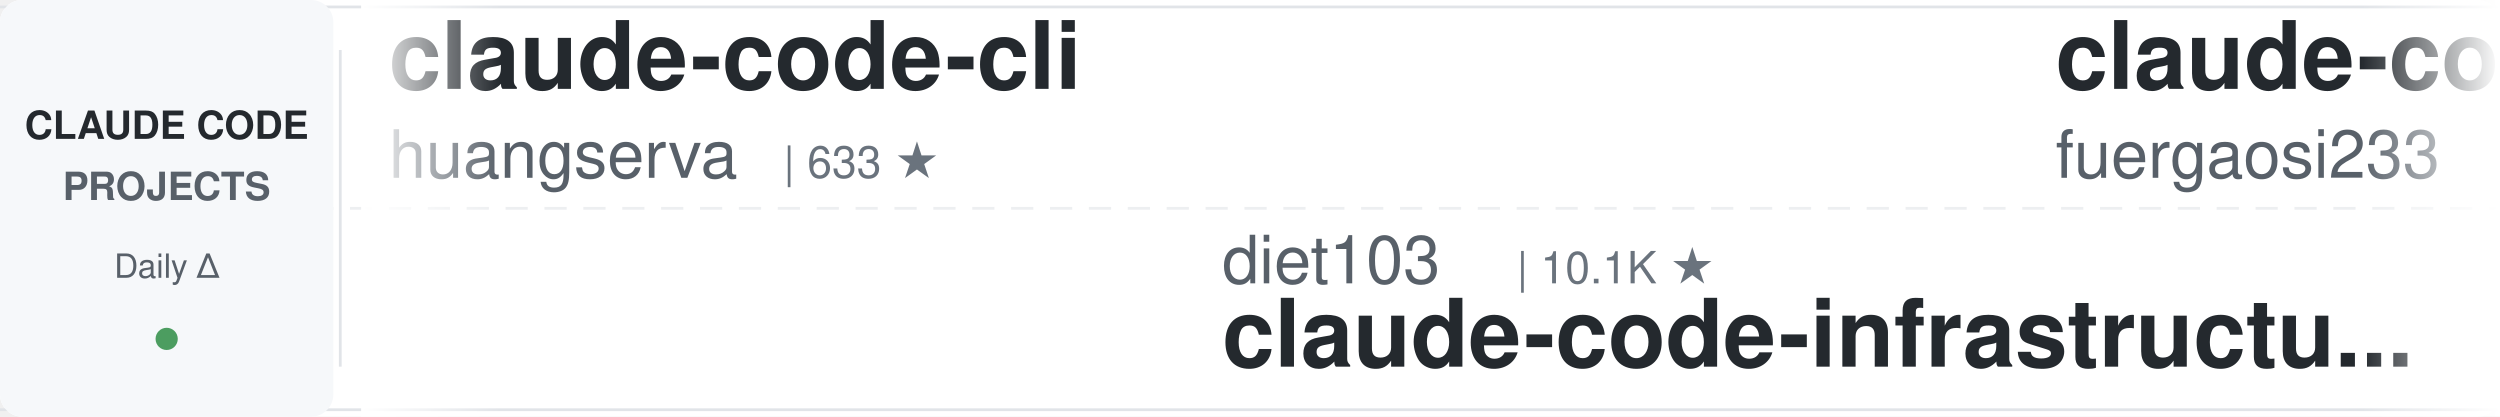
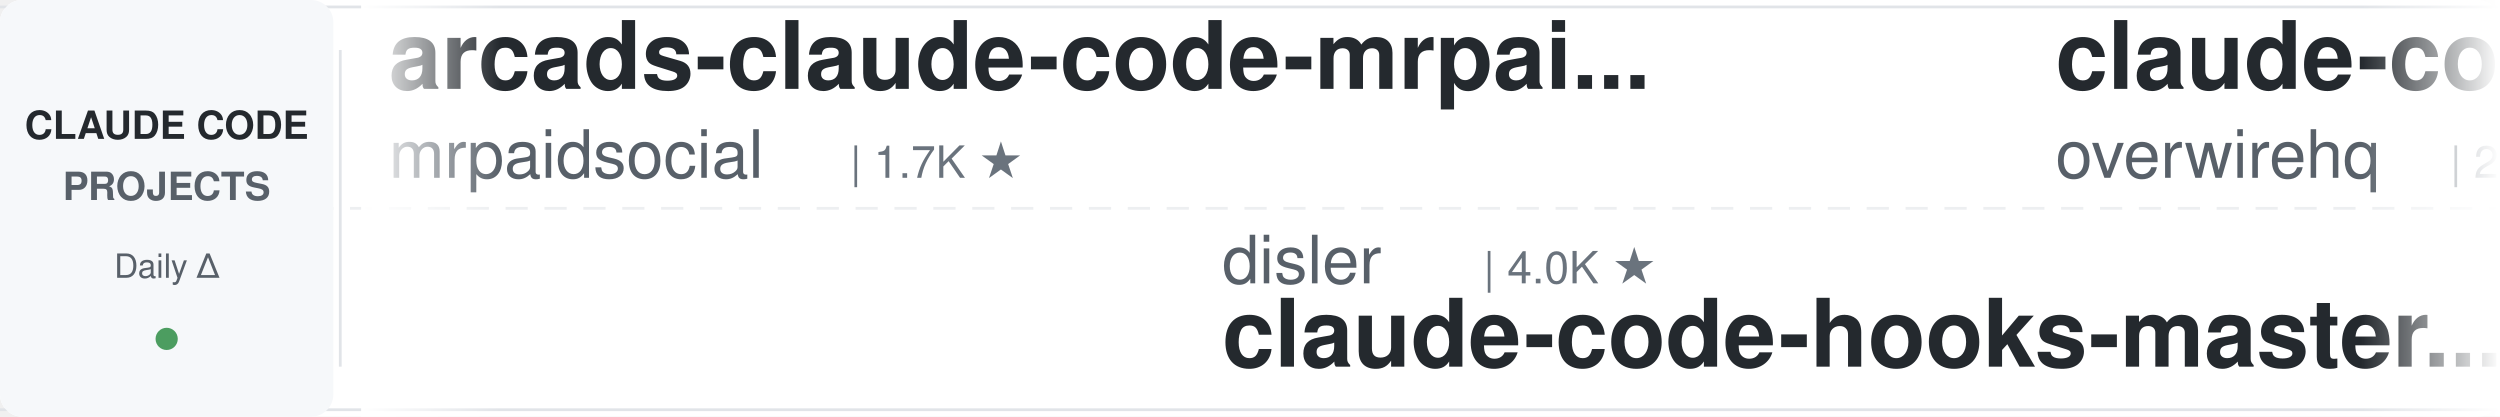
<svg xmlns="http://www.w3.org/2000/svg" width="900" height="150">
  <defs>
    <linearGradient id="leftFade" x1="0%" y1="0%" x2="100%" y2="0%">
      <stop offset="0%" style="stop-color:#ffffff;stop-opacity:1" />
      <stop offset="100%" style="stop-color:#ffffff;stop-opacity:0" />
    </linearGradient>
    <linearGradient id="rightFade" x1="0%" y1="0%" x2="100%" y2="0%">
      <stop offset="0%" style="stop-color:#ffffff;stop-opacity:0" />
      <stop offset="100%" style="stop-color:#ffffff;stop-opacity:1" />
    </linearGradient>
  </defs>
  <rect width="900" height="150" fill="#ffffff" rx="8" />
  <rect x="0" y="2" width="900" height="1" fill="#e1e4e8" />
  <rect x="0" y="147" width="900" height="1" fill="#e1e4e8" />
  <line x1="0" y1="75" x2="900" y2="75" stroke="#e1e4e8" stroke-width="1" stroke-dasharray="8 6" opacity="0.6" />
  <rect x="0" y="0" width="120" height="150" fill="#f6f8fa" rx="8" />
  <text x="60" y="50" font-family="-apple-system, BlinkMacSystemFont, 'Segoe UI', Helvetica, Arial, sans-serif" font-size="14" font-weight="600" fill="#24292e" text-anchor="middle">CLAUDE CODE</text>
  <text x="60" y="72" font-family="-apple-system, BlinkMacSystemFont, 'Segoe UI', Helvetica, Arial, sans-serif" font-size="14" font-weight="600" fill="#586069" text-anchor="middle">PROJECTS</text>
  <text x="60" y="100" font-family="-apple-system, BlinkMacSystemFont, 'Segoe UI', Helvetica, Arial, sans-serif" font-size="12" font-weight="500" fill="#586069" text-anchor="middle">Daily Δ</text>
  <circle cx="60" cy="122" r="4" fill="#22863a" opacity="0.8" />
  <rect x="122" y="18" width="1" height="114" fill="#e1e4e8" />
  <clipPath id="tickerClip">
    <rect x="130" y="0" width="770" height="150" />
  </clipPath>
  <g clip-path="url(#tickerClip)">
    <g id="tickerItems">
      <animateTransform attributeName="transform" attributeType="XML" type="translate" from="0 0" to="-3000 0" dur="54s" repeatCount="indefinite" />
      <g transform="translate(0, 0)">
-         <text x="140" y="32" font-family="-apple-system, BlinkMacSystemFont, 'Segoe UI', Helvetica, Arial, sans-serif" font-size="34" font-weight="600" fill="#24292e">claude-code-cli</text>
-         <text x="140" y="64" font-family="-apple-system, BlinkMacSystemFont, 'Segoe UI', Helvetica, Arial, sans-serif" font-size="24" font-weight="400" fill="#586069">huangserva</text>
-         <text x="282" y="64" font-family="-apple-system, BlinkMacSystemFont, 'Segoe UI', Helvetica, Arial, sans-serif" font-size="16" font-weight="500" fill="#6a737d">| 633 ★</text>
+         <text x="140" y="32" font-family="-apple-system, BlinkMacSystemFont, 'Segoe UI', Helvetica, Arial, sans-serif" font-size="34" font-weight="600" fill="#24292e">arcads-claude-code-mrpai...</text>
+         <text x="140" y="64" font-family="-apple-system, BlinkMacSystemFont, 'Segoe UI', Helvetica, Arial, sans-serif" font-size="24" font-weight="400" fill="#586069">mrpaidsocial</text>
+         <text x="306" y="64" font-family="-apple-system, BlinkMacSystemFont, 'Segoe UI', Helvetica, Arial, sans-serif" font-size="16" font-weight="500" fill="#6a737d">| 1.7K ★</text>
      </g>
      <g transform="translate(300, 0)">
-         <text x="140" y="102" font-family="-apple-system, BlinkMacSystemFont, 'Segoe UI', Helvetica, Arial, sans-serif" font-size="24" font-weight="400" fill="#586069">diet103</text>
-         <text x="246" y="102" font-family="-apple-system, BlinkMacSystemFont, 'Segoe UI', Helvetica, Arial, sans-serif" font-size="16" font-weight="500" fill="#6a737d">| 10.1K ★</text>
-         <text x="140" y="132" font-family="-apple-system, BlinkMacSystemFont, 'Segoe UI', Helvetica, Arial, sans-serif" font-size="34" font-weight="600" fill="#24292e">claude-code-infrastructu...</text>
+         <text x="140" y="102" font-family="-apple-system, BlinkMacSystemFont, 'Segoe UI', Helvetica, Arial, sans-serif" font-size="24" font-weight="400" fill="#586069">disler</text>
+         <text x="234" y="102" font-family="-apple-system, BlinkMacSystemFont, 'Segoe UI', Helvetica, Arial, sans-serif" font-size="16" font-weight="500" fill="#6a737d">| 4.0K ★</text>
+         <text x="140" y="132" font-family="-apple-system, BlinkMacSystemFont, 'Segoe UI', Helvetica, Arial, sans-serif" font-size="34" font-weight="600" fill="#24292e">claude-code-hooks-master...</text>
      </g>
      <g transform="translate(600, 0)">
-         <text x="140" y="32" font-family="-apple-system, BlinkMacSystemFont, 'Segoe UI', Helvetica, Arial, sans-serif" font-size="34" font-weight="600" fill="#24292e">claude-code-proxy</text>
-         <text x="140" y="64" font-family="-apple-system, BlinkMacSystemFont, 'Segoe UI', Helvetica, Arial, sans-serif" font-size="24" font-weight="400" fill="#586069">fuergaosi233</text>
-         <text x="306" y="64" font-family="-apple-system, BlinkMacSystemFont, 'Segoe UI', Helvetica, Arial, sans-serif" font-size="16" font-weight="500" fill="#6a737d">| 2.8K ★</text>
+         <text x="140" y="32" font-family="-apple-system, BlinkMacSystemFont, 'Segoe UI', Helvetica, Arial, sans-serif" font-size="34" font-weight="600" fill="#24292e">claude-code-telegram</text>
+         <text x="140" y="64" font-family="-apple-system, BlinkMacSystemFont, 'Segoe UI', Helvetica, Arial, sans-serif" font-size="24" font-weight="400" fill="#586069">overwirehq</text>
+         <text x="282" y="64" font-family="-apple-system, BlinkMacSystemFont, 'Segoe UI', Helvetica, Arial, sans-serif" font-size="16" font-weight="500" fill="#6a737d">| 2.8K ★</text>
      </g>
      <g transform="translate(900, 0)">
-         <text x="140" y="102" font-family="-apple-system, BlinkMacSystemFont, 'Segoe UI', Helvetica, Arial, sans-serif" font-size="24" font-weight="400" fill="#586069">darcyegb</text>
-         <text x="258" y="102" font-family="-apple-system, BlinkMacSystemFont, 'Segoe UI', Helvetica, Arial, sans-serif" font-size="16" font-weight="500" fill="#6a737d">| 782 ★</text>
-         <text x="140" y="132" font-family="-apple-system, BlinkMacSystemFont, 'Segoe UI', Helvetica, Arial, sans-serif" font-size="34" font-weight="600" fill="#24292e">ClaudeCodeAgents</text>
+         <text x="140" y="102" font-family="-apple-system, BlinkMacSystemFont, 'Segoe UI', Helvetica, Arial, sans-serif" font-size="24" font-weight="400" fill="#586069">repowise-dev</text>
+         <text x="306" y="102" font-family="-apple-system, BlinkMacSystemFont, 'Segoe UI', Helvetica, Arial, sans-serif" font-size="16" font-weight="500" fill="#6a737d">| 1.2K ★</text>
+         <text x="140" y="132" font-family="-apple-system, BlinkMacSystemFont, 'Segoe UI', Helvetica, Arial, sans-serif" font-size="34" font-weight="600" fill="#24292e">claude-code-prompts</text>
      </g>
      <g transform="translate(1200, 0)">
-         <text x="140" y="32" font-family="-apple-system, BlinkMacSystemFont, 'Segoe UI', Helvetica, Arial, sans-serif" font-size="34" font-weight="600" fill="#24292e">Claude-Code-Game-Studios</text>
-         <text x="140" y="64" font-family="-apple-system, BlinkMacSystemFont, 'Segoe UI', Helvetica, Arial, sans-serif" font-size="24" font-weight="400" fill="#586069">Donchitos</text>
-         <text x="270" y="64" font-family="-apple-system, BlinkMacSystemFont, 'Segoe UI', Helvetica, Arial, sans-serif" font-size="16" font-weight="500" fill="#6a737d">| 40.4K ★</text>
+         <text x="140" y="32" font-family="-apple-system, BlinkMacSystemFont, 'Segoe UI', Helvetica, Arial, sans-serif" font-size="34" font-weight="600" fill="#24292e">claude-code-from-source</text>
+         <text x="140" y="64" font-family="-apple-system, BlinkMacSystemFont, 'Segoe UI', Helvetica, Arial, sans-serif" font-size="24" font-weight="400" fill="#586069">alejandrobalderas</text>
+         <text x="366" y="64" font-family="-apple-system, BlinkMacSystemFont, 'Segoe UI', Helvetica, Arial, sans-serif" font-size="16" font-weight="500" fill="#6a737d">| 3.0K ★</text>
      </g>
      <g transform="translate(1500, 0)">
-         <text x="140" y="102" font-family="-apple-system, BlinkMacSystemFont, 'Segoe UI', Helvetica, Arial, sans-serif" font-size="24" font-weight="400" fill="#586069">ponponon</text>
-         <text x="258" y="102" font-family="-apple-system, BlinkMacSystemFont, 'Segoe UI', Helvetica, Arial, sans-serif" font-size="16" font-weight="500" fill="#6a737d">| 2.3K ★</text>
-         <text x="140" y="132" font-family="-apple-system, BlinkMacSystemFont, 'Segoe UI', Helvetica, Arial, sans-serif" font-size="34" font-weight="600" fill="#24292e">claude_code_src</text>
+         <text x="140" y="102" font-family="-apple-system, BlinkMacSystemFont, 'Segoe UI', Helvetica, Arial, sans-serif" font-size="24" font-weight="400" fill="#586069">simonw</text>
+         <text x="234" y="102" font-family="-apple-system, BlinkMacSystemFont, 'Segoe UI', Helvetica, Arial, sans-serif" font-size="16" font-weight="500" fill="#6a737d">| 1.7K ★</text>
+         <text x="140" y="132" font-family="-apple-system, BlinkMacSystemFont, 'Segoe UI', Helvetica, Arial, sans-serif" font-size="34" font-weight="600" fill="#24292e">claude-code-transcripts</text>
      </g>
      <g transform="translate(1800, 0)">
-         <text x="140" y="32" font-family="-apple-system, BlinkMacSystemFont, 'Segoe UI', Helvetica, Arial, sans-serif" font-size="34" font-weight="600" fill="#24292e">edmunds-claude-code</text>
-         <text x="140" y="64" font-family="-apple-system, BlinkMacSystemFont, 'Segoe UI', Helvetica, Arial, sans-serif" font-size="24" font-weight="400" fill="#586069">edmund-io</text>
-         <text x="270" y="64" font-family="-apple-system, BlinkMacSystemFont, 'Segoe UI', Helvetica, Arial, sans-serif" font-size="16" font-weight="500" fill="#6a737d">| 1.5K ★</text>
+         <text x="140" y="32" font-family="-apple-system, BlinkMacSystemFont, 'Segoe UI', Helvetica, Arial, sans-serif" font-size="34" font-weight="600" fill="#24292e">my-claude-code-setup</text>
+         <text x="140" y="64" font-family="-apple-system, BlinkMacSystemFont, 'Segoe UI', Helvetica, Arial, sans-serif" font-size="24" font-weight="400" fill="#586069">centminmod</text>
+         <text x="282" y="64" font-family="-apple-system, BlinkMacSystemFont, 'Segoe UI', Helvetica, Arial, sans-serif" font-size="16" font-weight="500" fill="#6a737d">| 2.7K ★</text>
      </g>
      <g transform="translate(2100, 0)">
-         <text x="140" y="102" font-family="-apple-system, BlinkMacSystemFont, 'Segoe UI', Helvetica, Arial, sans-serif" font-size="24" font-weight="400" fill="#586069">kodu-ai</text>
-         <text x="246" y="102" font-family="-apple-system, BlinkMacSystemFont, 'Segoe UI', Helvetica, Arial, sans-serif" font-size="16" font-weight="500" fill="#6a737d">| 5.2K ★</text>
-         <text x="140" y="132" font-family="-apple-system, BlinkMacSystemFont, 'Segoe UI', Helvetica, Arial, sans-serif" font-size="34" font-weight="600" fill="#24292e">claude-coder</text>
+         <text x="140" y="102" font-family="-apple-system, BlinkMacSystemFont, 'Segoe UI', Helvetica, Arial, sans-serif" font-size="24" font-weight="400" fill="#586069">nicedreamzapp</text>
+         <text x="318" y="102" font-family="-apple-system, BlinkMacSystemFont, 'Segoe UI', Helvetica, Arial, sans-serif" font-size="16" font-weight="500" fill="#6a737d">| 3.5K ★</text>
+         <text x="140" y="132" font-family="-apple-system, BlinkMacSystemFont, 'Segoe UI', Helvetica, Arial, sans-serif" font-size="34" font-weight="600" fill="#24292e">claude-code-local</text>
      </g>
      <g transform="translate(2400, 0)">
-         <text x="140" y="32" font-family="-apple-system, BlinkMacSystemFont, 'Segoe UI', Helvetica, Arial, sans-serif" font-size="34" font-weight="600" fill="#24292e">claude-code-prompts</text>
-         <text x="140" y="64" font-family="-apple-system, BlinkMacSystemFont, 'Segoe UI', Helvetica, Arial, sans-serif" font-size="24" font-weight="400" fill="#586069">repowise-dev</text>
-         <text x="306" y="64" font-family="-apple-system, BlinkMacSystemFont, 'Segoe UI', Helvetica, Arial, sans-serif" font-size="16" font-weight="500" fill="#6a737d">| 1.2K ★</text>
+         <text x="140" y="32" font-family="-apple-system, BlinkMacSystemFont, 'Segoe UI', Helvetica, Arial, sans-serif" font-size="34" font-weight="600" fill="#24292e">claude-code-templates</text>
+         <text x="140" y="64" font-family="-apple-system, BlinkMacSystemFont, 'Segoe UI', Helvetica, Arial, sans-serif" font-size="24" font-weight="400" fill="#586069">davila7</text>
+         <text x="246" y="64" font-family="-apple-system, BlinkMacSystemFont, 'Segoe UI', Helvetica, Arial, sans-serif" font-size="16" font-weight="500" fill="#6a737d">| 34.0K ★</text>
      </g>
      <g transform="translate(2700, 0)">
-         <text x="140" y="102" font-family="-apple-system, BlinkMacSystemFont, 'Segoe UI', Helvetica, Arial, sans-serif" font-size="24" font-weight="400" fill="#586069">disler</text>
-         <text x="234" y="102" font-family="-apple-system, BlinkMacSystemFont, 'Segoe UI', Helvetica, Arial, sans-serif" font-size="16" font-weight="500" fill="#6a737d">| 1.7K ★</text>
-         <text x="140" y="132" font-family="-apple-system, BlinkMacSystemFont, 'Segoe UI', Helvetica, Arial, sans-serif" font-size="34" font-weight="600" fill="#24292e">pi-vs-claude-code</text>
+         <text x="140" y="102" font-family="-apple-system, BlinkMacSystemFont, 'Segoe UI', Helvetica, Arial, sans-serif" font-size="24" font-weight="400" fill="#586069">Alishahryar1</text>
+         <text x="306" y="102" font-family="-apple-system, BlinkMacSystemFont, 'Segoe UI', Helvetica, Arial, sans-serif" font-size="16" font-weight="500" fill="#6a737d">| 72.3K ★</text>
+         <text x="140" y="132" font-family="-apple-system, BlinkMacSystemFont, 'Segoe UI', Helvetica, Arial, sans-serif" font-size="34" font-weight="600" fill="#24292e">free-claude-code</text>
      </g>
      <g transform="translate(3000, 0)">
-         <text x="140" y="32" font-family="-apple-system, BlinkMacSystemFont, 'Segoe UI', Helvetica, Arial, sans-serif" font-size="34" font-weight="600" fill="#24292e">claude-code-cli</text>
-         <text x="140" y="64" font-family="-apple-system, BlinkMacSystemFont, 'Segoe UI', Helvetica, Arial, sans-serif" font-size="24" font-weight="400" fill="#586069">huangserva</text>
-         <text x="282" y="64" font-family="-apple-system, BlinkMacSystemFont, 'Segoe UI', Helvetica, Arial, sans-serif" font-size="16" font-weight="500" fill="#6a737d">| 633 ★</text>
+         <text x="140" y="32" font-family="-apple-system, BlinkMacSystemFont, 'Segoe UI', Helvetica, Arial, sans-serif" font-size="34" font-weight="600" fill="#24292e">arcads-claude-code-mrpai...</text>
+         <text x="140" y="64" font-family="-apple-system, BlinkMacSystemFont, 'Segoe UI', Helvetica, Arial, sans-serif" font-size="24" font-weight="400" fill="#586069">mrpaidsocial</text>
+         <text x="306" y="64" font-family="-apple-system, BlinkMacSystemFont, 'Segoe UI', Helvetica, Arial, sans-serif" font-size="16" font-weight="500" fill="#6a737d">| 1.7K ★</text>
      </g>
      <g transform="translate(3300, 0)">
-         <text x="140" y="102" font-family="-apple-system, BlinkMacSystemFont, 'Segoe UI', Helvetica, Arial, sans-serif" font-size="24" font-weight="400" fill="#586069">diet103</text>
-         <text x="246" y="102" font-family="-apple-system, BlinkMacSystemFont, 'Segoe UI', Helvetica, Arial, sans-serif" font-size="16" font-weight="500" fill="#6a737d">| 10.1K ★</text>
-         <text x="140" y="132" font-family="-apple-system, BlinkMacSystemFont, 'Segoe UI', Helvetica, Arial, sans-serif" font-size="34" font-weight="600" fill="#24292e">claude-code-infrastructu...</text>
+         <text x="140" y="102" font-family="-apple-system, BlinkMacSystemFont, 'Segoe UI', Helvetica, Arial, sans-serif" font-size="24" font-weight="400" fill="#586069">disler</text>
+         <text x="234" y="102" font-family="-apple-system, BlinkMacSystemFont, 'Segoe UI', Helvetica, Arial, sans-serif" font-size="16" font-weight="500" fill="#6a737d">| 4.0K ★</text>
+         <text x="140" y="132" font-family="-apple-system, BlinkMacSystemFont, 'Segoe UI', Helvetica, Arial, sans-serif" font-size="34" font-weight="600" fill="#24292e">claude-code-hooks-master...</text>
      </g>
      <g transform="translate(3600, 0)">
-         <text x="140" y="32" font-family="-apple-system, BlinkMacSystemFont, 'Segoe UI', Helvetica, Arial, sans-serif" font-size="34" font-weight="600" fill="#24292e">claude-code-proxy</text>
-         <text x="140" y="64" font-family="-apple-system, BlinkMacSystemFont, 'Segoe UI', Helvetica, Arial, sans-serif" font-size="24" font-weight="400" fill="#586069">fuergaosi233</text>
-         <text x="306" y="64" font-family="-apple-system, BlinkMacSystemFont, 'Segoe UI', Helvetica, Arial, sans-serif" font-size="16" font-weight="500" fill="#6a737d">| 2.8K ★</text>
+         <text x="140" y="32" font-family="-apple-system, BlinkMacSystemFont, 'Segoe UI', Helvetica, Arial, sans-serif" font-size="34" font-weight="600" fill="#24292e">claude-code-telegram</text>
+         <text x="140" y="64" font-family="-apple-system, BlinkMacSystemFont, 'Segoe UI', Helvetica, Arial, sans-serif" font-size="24" font-weight="400" fill="#586069">overwirehq</text>
+         <text x="282" y="64" font-family="-apple-system, BlinkMacSystemFont, 'Segoe UI', Helvetica, Arial, sans-serif" font-size="16" font-weight="500" fill="#6a737d">| 2.8K ★</text>
      </g>
      <g transform="translate(3900, 0)">
-         <text x="140" y="102" font-family="-apple-system, BlinkMacSystemFont, 'Segoe UI', Helvetica, Arial, sans-serif" font-size="24" font-weight="400" fill="#586069">darcyegb</text>
-         <text x="258" y="102" font-family="-apple-system, BlinkMacSystemFont, 'Segoe UI', Helvetica, Arial, sans-serif" font-size="16" font-weight="500" fill="#6a737d">| 782 ★</text>
-         <text x="140" y="132" font-family="-apple-system, BlinkMacSystemFont, 'Segoe UI', Helvetica, Arial, sans-serif" font-size="34" font-weight="600" fill="#24292e">ClaudeCodeAgents</text>
+         <text x="140" y="102" font-family="-apple-system, BlinkMacSystemFont, 'Segoe UI', Helvetica, Arial, sans-serif" font-size="24" font-weight="400" fill="#586069">repowise-dev</text>
+         <text x="306" y="102" font-family="-apple-system, BlinkMacSystemFont, 'Segoe UI', Helvetica, Arial, sans-serif" font-size="16" font-weight="500" fill="#6a737d">| 1.2K ★</text>
+         <text x="140" y="132" font-family="-apple-system, BlinkMacSystemFont, 'Segoe UI', Helvetica, Arial, sans-serif" font-size="34" font-weight="600" fill="#24292e">claude-code-prompts</text>
      </g>
    </g>
  </g>
  <rect x="130" y="0" width="50" height="150" fill="url(#leftFade)" />
  <rect x="850" y="0" width="50" height="150" fill="url(#rightFade)" />
</svg>
